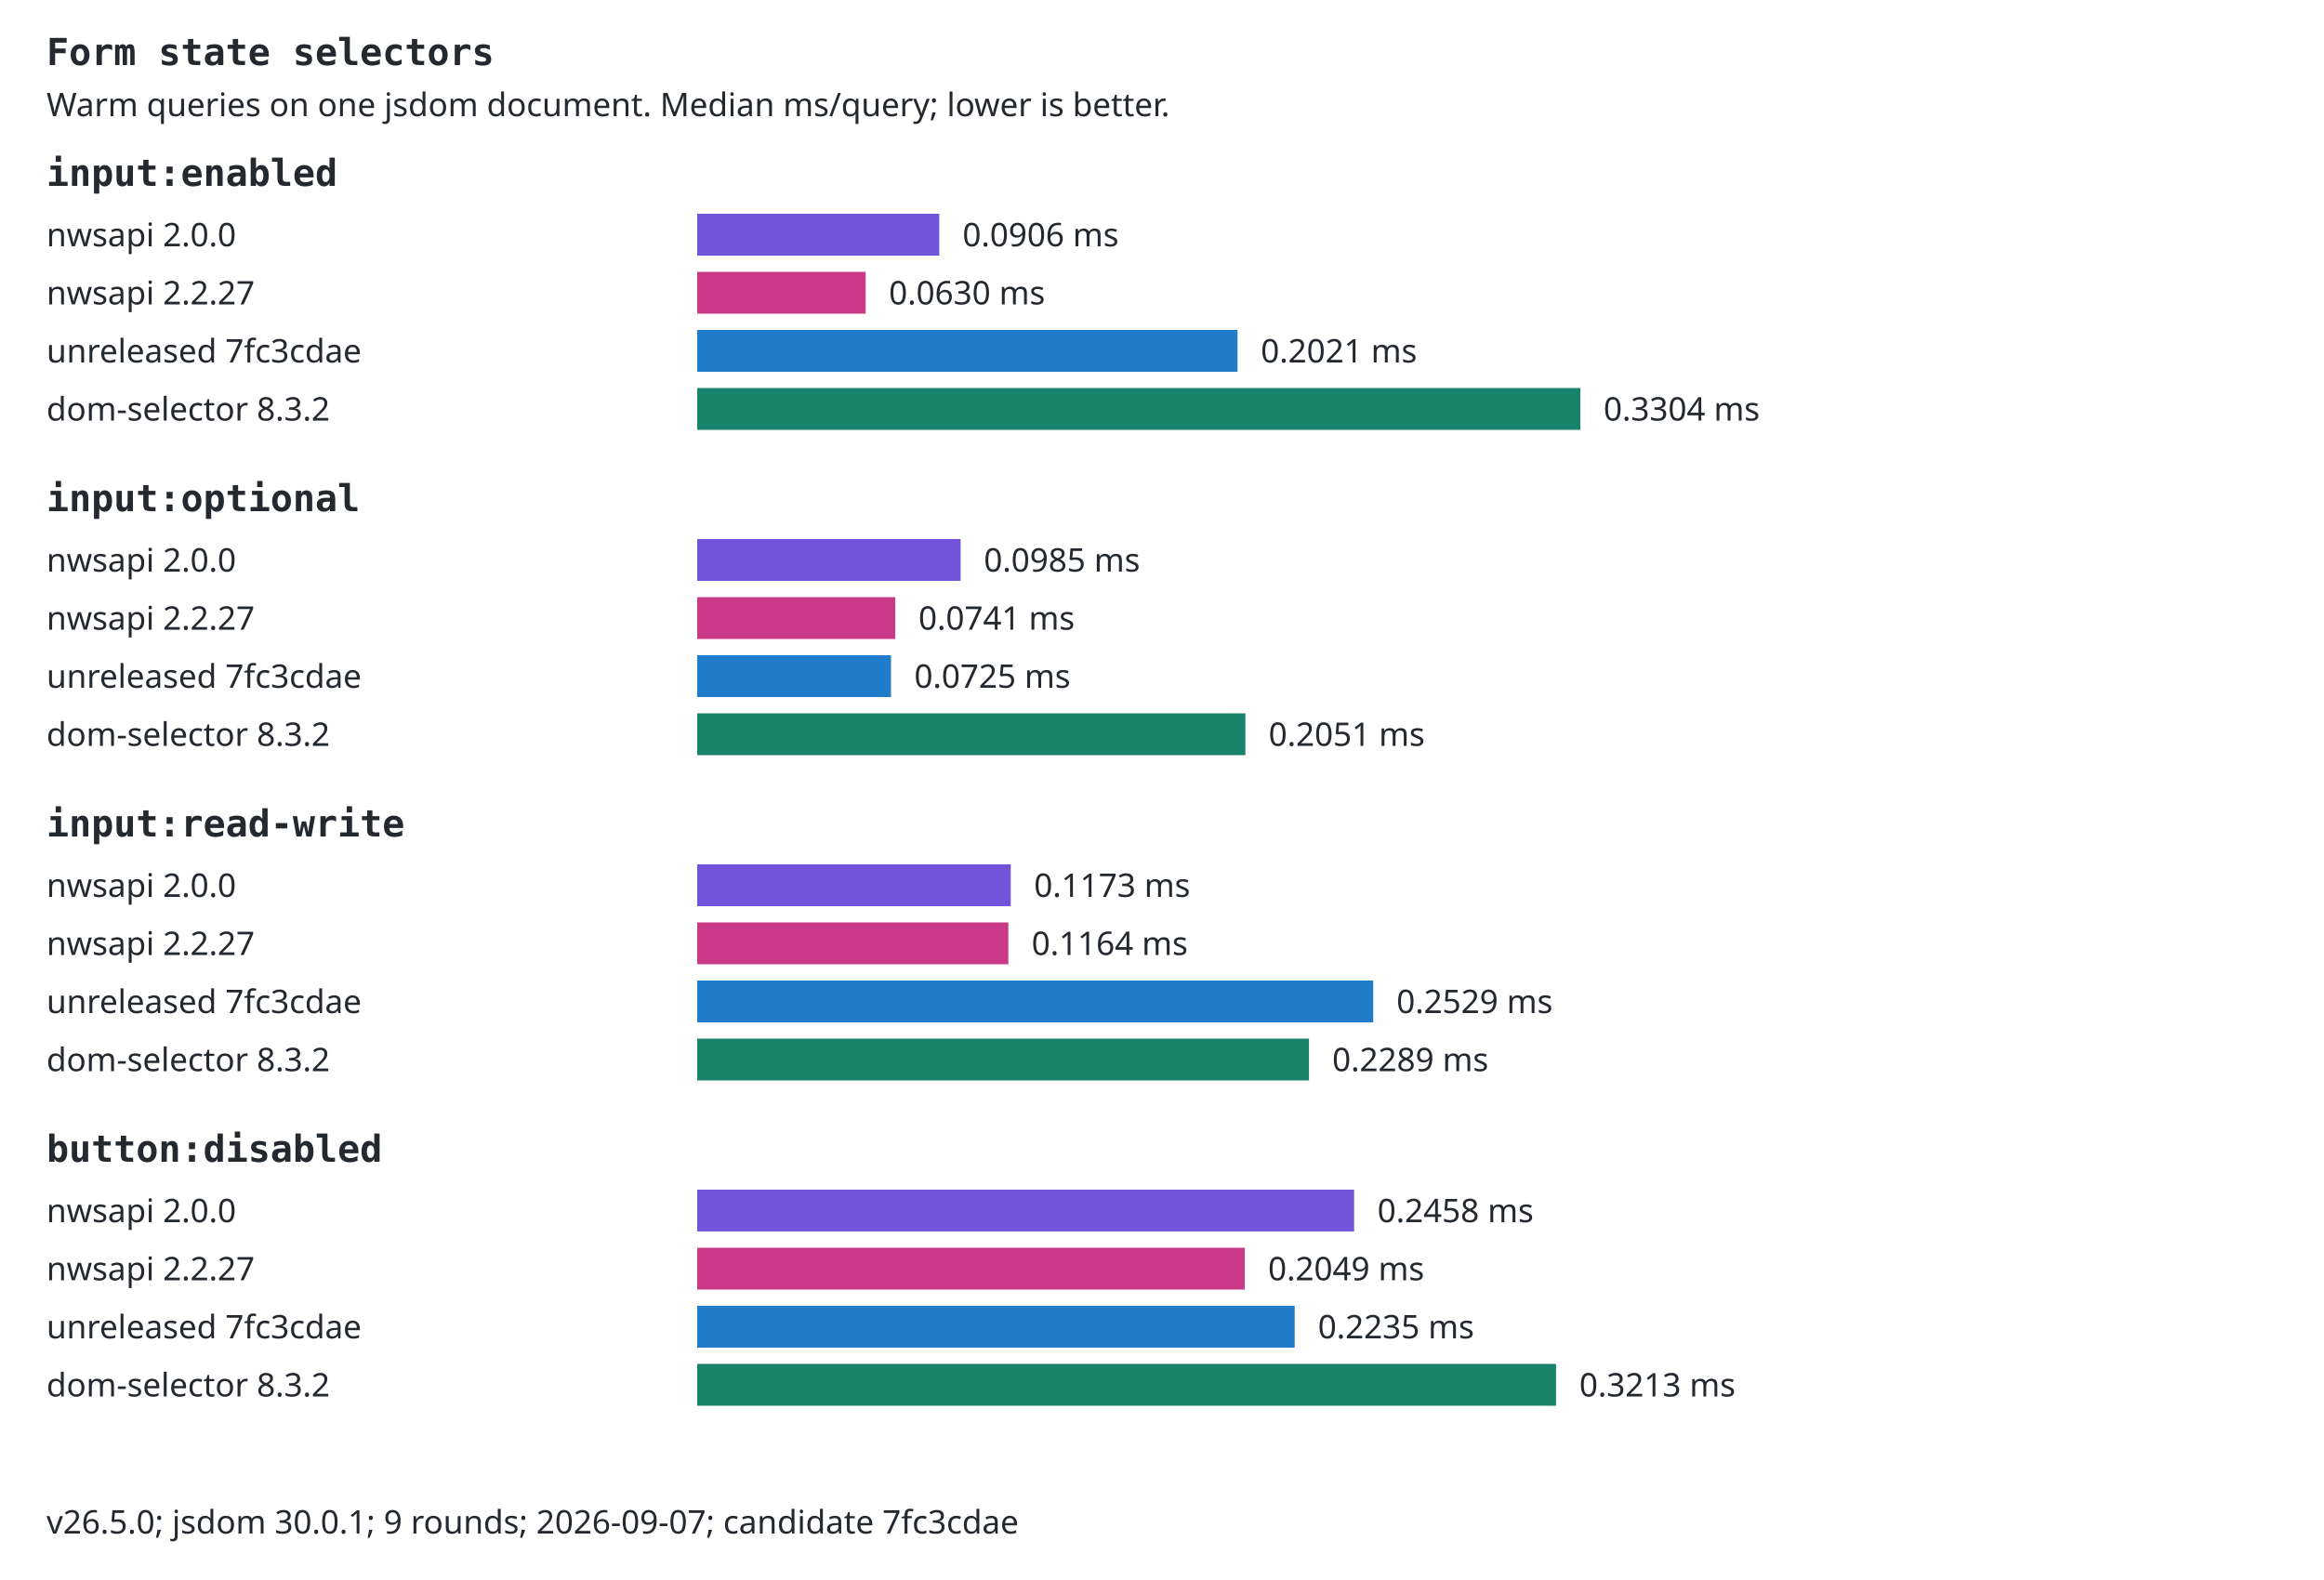
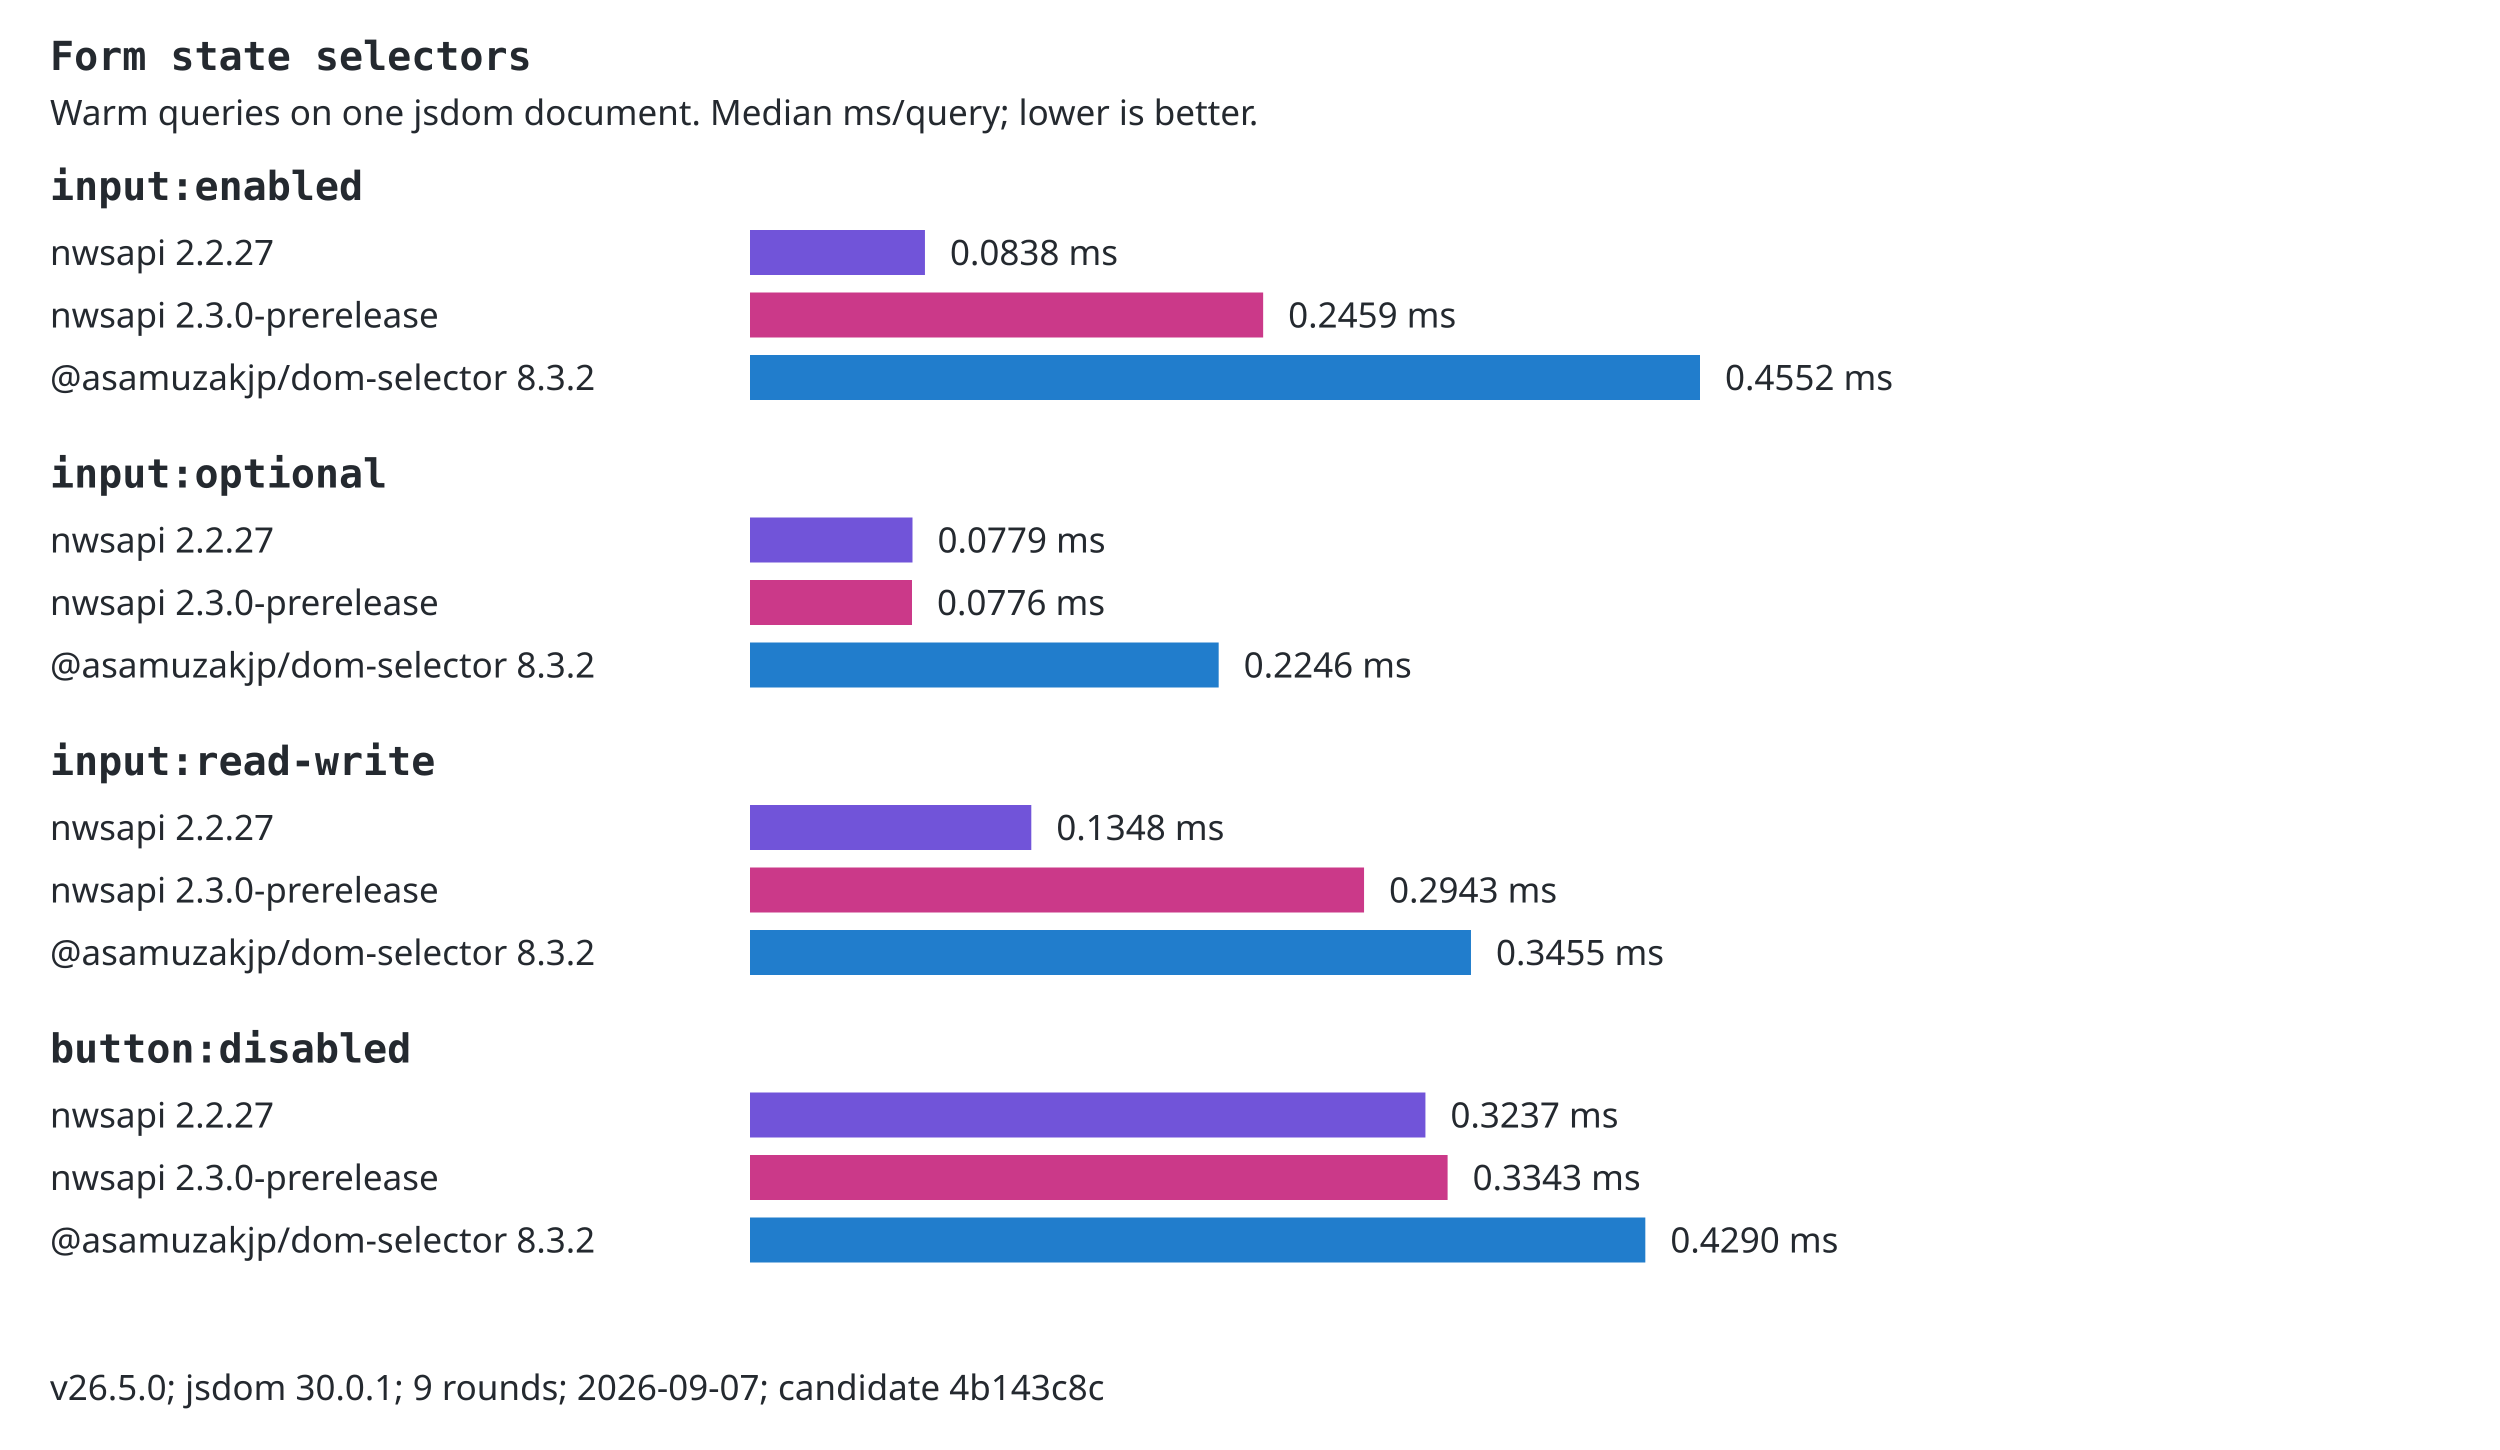
- <svg xmlns="http://www.w3.org/2000/svg" width="1000" height="680" viewBox="0 0 1000 680" role="img">
-   <style>text{font:14px system-ui,sans-serif;fill:#24292f}.selector{font:16px monospace;font-weight:600}.background{fill:#fff}@media(prefers-color-scheme:dark){text{fill:#e6edf3}.background{fill:#0d1117}}</style>
-   <rect class="background" width="1000" height="680" />
+ <svg xmlns="http://www.w3.org/2000/svg" width="1000" height="580" viewBox="0 0 1000 580" role="img">
+   <style>text{font:14px system-ui,sans-serif;fill:#24292f}.selector{font:16px monospace;font-weight:600}.background{fill:#fff}.bar{transform-box:fill-box;transform-origin:left center;animation:fill 800ms ease-out both}@keyframes fill{from{transform:scaleX(0)}to{transform:scaleX(1)}}@media(prefers-reduced-motion:reduce){.bar{animation:none}}@media(prefers-color-scheme:dark){text{fill:#e6edf3}.background{fill:#0d1117}}</style>
+   <rect class="background" width="1000" height="580" />
  <text x="20" y="28" class="selector">Form state selectors</text>
  <text x="20" y="50">Warm queries on one jsdom document. Median ms/query; lower is better.</text>
  <text x="20" y="80" class="selector">input:enabled</text>
-   <text x="20" y="106">nwsapi 2.0.0</text>
-   <rect x="300" y="92" width="104.17" height="18" fill="#7154d9" />
-   <text x="414.169" y="106">0.0906 ms</text>
-   <text x="20" y="131">nwsapi 2.2.27</text>
-   <rect x="300" y="117" width="72.48" height="18" fill="#cb3989" />
-   <text x="382.476" y="131">0.0630 ms</text>
-   <text x="20" y="156">unreleased 7fc3cdae</text>
-   <rect x="300" y="142" width="232.5" height="18" fill="#217dcc" />
-   <text x="542.499" y="156">0.2021 ms</text>
-   <text x="20" y="181">dom-selector 8.3.2</text>
-   <rect x="300" y="167" width="380" height="18" fill="#19826a" />
-   <text x="690" y="181">0.3304 ms</text>
-   <text x="20" y="220" class="selector">input:optional</text>
-   <text x="20" y="246">nwsapi 2.0.0</text>
-   <rect x="300" y="232" width="113.34" height="18" fill="#7154d9" />
-   <text x="423.337" y="246">0.0985 ms</text>
-   <text x="20" y="271">nwsapi 2.2.27</text>
-   <rect x="300" y="257" width="85.21" height="18" fill="#cb3989" />
-   <text x="395.211" y="271">0.0741 ms</text>
-   <text x="20" y="296">unreleased 7fc3cdae</text>
-   <rect x="300" y="282" width="83.39" height="18" fill="#217dcc" />
-   <text x="393.392" y="296">0.0725 ms</text>
-   <text x="20" y="321">dom-selector 8.3.2</text>
-   <rect x="300" y="307" width="235.87" height="18" fill="#19826a" />
-   <text x="545.866" y="321">0.2051 ms</text>
-   <text x="20" y="360" class="selector">input:read-write</text>
-   <text x="20" y="386">nwsapi 2.0.0</text>
-   <rect x="300" y="372" width="134.92" height="18" fill="#7154d9" />
-   <text x="444.924" y="386">0.1173 ms</text>
-   <text x="20" y="411">nwsapi 2.2.27</text>
-   <rect x="300" y="397" width="133.88" height="18" fill="#cb3989" />
-   <text x="443.883" y="411">0.1164 ms</text>
-   <text x="20" y="436">unreleased 7fc3cdae</text>
-   <rect x="300" y="422" width="290.9" height="18" fill="#217dcc" />
-   <text x="600.898" y="436">0.2529 ms</text>
-   <text x="20" y="461">dom-selector 8.3.2</text>
-   <rect x="300" y="447" width="263.25" height="18" fill="#19826a" />
-   <text x="573.25" y="461">0.2289 ms</text>
-   <text x="20" y="500" class="selector">button:disabled</text>
-   <text x="20" y="526">nwsapi 2.0.0</text>
-   <rect x="300" y="512" width="282.67" height="18" fill="#7154d9" />
-   <text x="592.674" y="526">0.2458 ms</text>
-   <text x="20" y="551">nwsapi 2.2.27</text>
-   <rect x="300" y="537" width="235.63" height="18" fill="#cb3989" />
-   <text x="545.628" y="551">0.2049 ms</text>
-   <text x="20" y="576">unreleased 7fc3cdae</text>
-   <rect x="300" y="562" width="257.09" height="18" fill="#217dcc" />
-   <text x="567.09" y="576">0.2235 ms</text>
-   <text x="20" y="601">dom-selector 8.3.2</text>
-   <rect x="300" y="587" width="369.55" height="18" fill="#19826a" />
-   <text x="679.554" y="601">0.3213 ms</text>
-   <text x="20" y="660">v26.5.0; jsdom 30.0.1; 9 rounds; 2026-09-07; candidate 7fc3cdae</text>
+   <text x="20" y="106">nwsapi 2.2.27</text>
+   <rect class="bar" x="300" y="92" width="69.98" height="18" fill="#7154d9" />
+   <text x="379.979" y="106">0.0838 ms</text>
+   <text x="20" y="131">nwsapi 2.3.0-prerelease</text>
+   <rect class="bar" x="300" y="117" width="205.26" height="18" fill="#cb3989" />
+   <text x="515.26" y="131">0.2459 ms</text>
+   <text x="20" y="156">@asamuzakjp/dom-selector 8.3.2</text>
+   <rect class="bar" x="300" y="142" width="380" height="18" fill="#217dcc" />
+   <text x="690" y="156">0.4552 ms</text>
+   <text x="20" y="195" class="selector">input:optional</text>
+   <text x="20" y="221">nwsapi 2.2.27</text>
+   <rect class="bar" x="300" y="207" width="65" height="18" fill="#7154d9" />
+   <text x="375.001" y="221">0.0779 ms</text>
+   <text x="20" y="246">nwsapi 2.3.0-prerelease</text>
+   <rect class="bar" x="300" y="232" width="64.8" height="18" fill="#cb3989" />
+   <text x="374.802" y="246">0.0776 ms</text>
+   <text x="20" y="271">@asamuzakjp/dom-selector 8.3.2</text>
+   <rect class="bar" x="300" y="257" width="187.47" height="18" fill="#217dcc" />
+   <text x="497.472" y="271">0.2246 ms</text>
+   <text x="20" y="310" class="selector">input:read-write</text>
+   <text x="20" y="336">nwsapi 2.2.27</text>
+   <rect class="bar" x="300" y="322" width="112.52" height="18" fill="#7154d9" />
+   <text x="422.524" y="336">0.1348 ms</text>
+   <text x="20" y="361">nwsapi 2.3.0-prerelease</text>
+   <rect class="bar" x="300" y="347" width="245.62" height="18" fill="#cb3989" />
+   <text x="555.62" y="361">0.2943 ms</text>
+   <text x="20" y="386">@asamuzakjp/dom-selector 8.3.2</text>
+   <rect class="bar" x="300" y="372" width="288.39" height="18" fill="#217dcc" />
+   <text x="598.392" y="386">0.3455 ms</text>
+   <text x="20" y="425" class="selector">button:disabled</text>
+   <text x="20" y="451">nwsapi 2.2.27</text>
+   <rect class="bar" x="300" y="437" width="270.17" height="18" fill="#7154d9" />
+   <text x="580.171" y="451">0.3237 ms</text>
+   <text x="20" y="476">nwsapi 2.3.0-prerelease</text>
+   <rect class="bar" x="300" y="462" width="279.04" height="18" fill="#cb3989" />
+   <text x="589.038" y="476">0.3343 ms</text>
+   <text x="20" y="501">@asamuzakjp/dom-selector 8.3.2</text>
+   <rect class="bar" x="300" y="487" width="358.13" height="18" fill="#217dcc" />
+   <text x="668.134" y="501">0.4290 ms</text>
+   <text x="20" y="560">v26.5.0; jsdom 30.0.1; 9 rounds; 2026-09-07; candidate 4b143c8c</text>
</svg>
